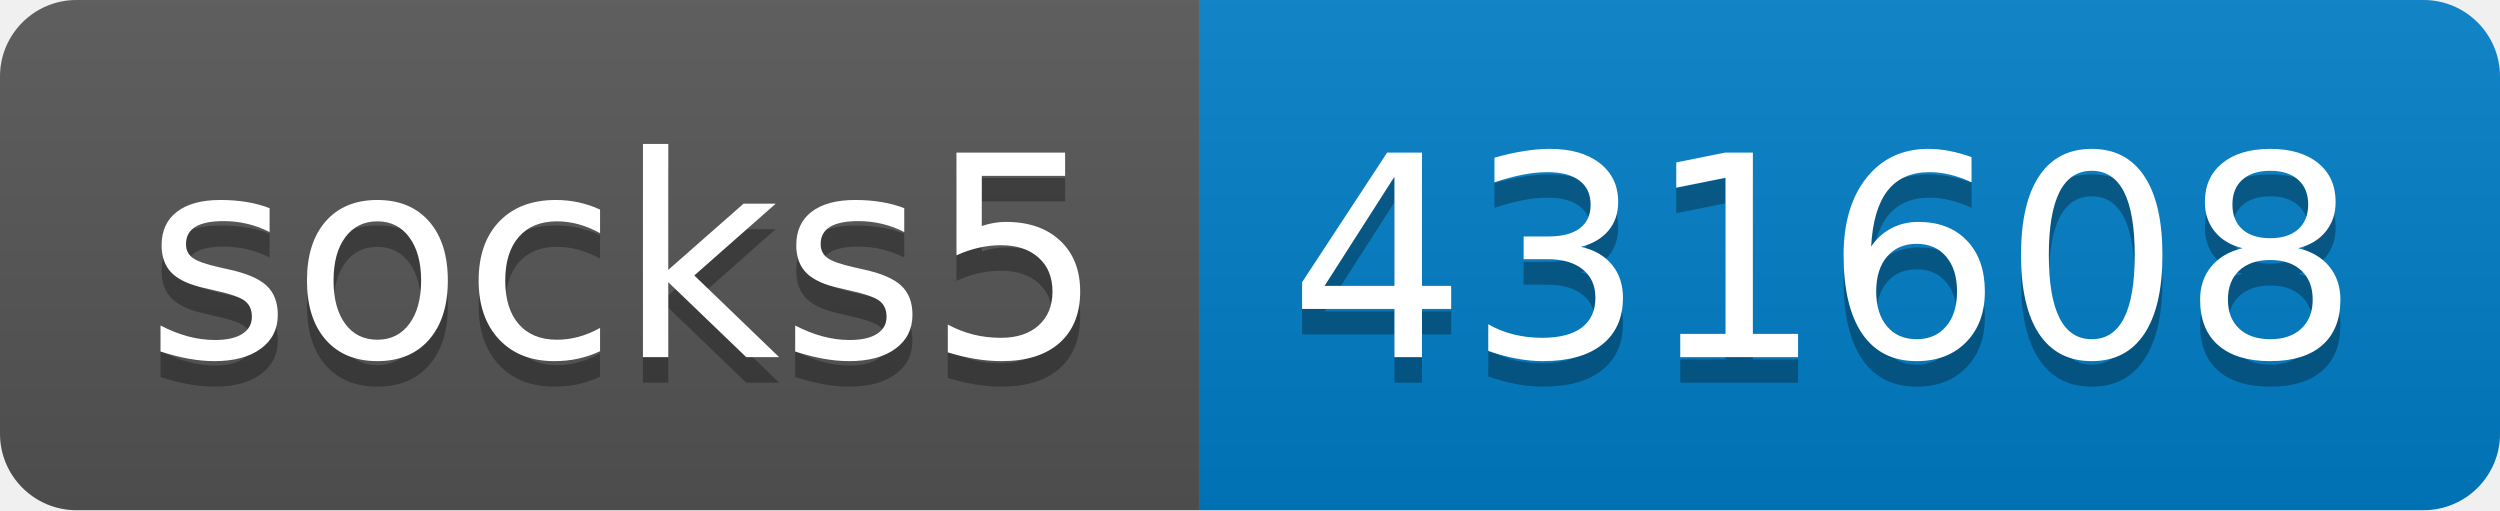
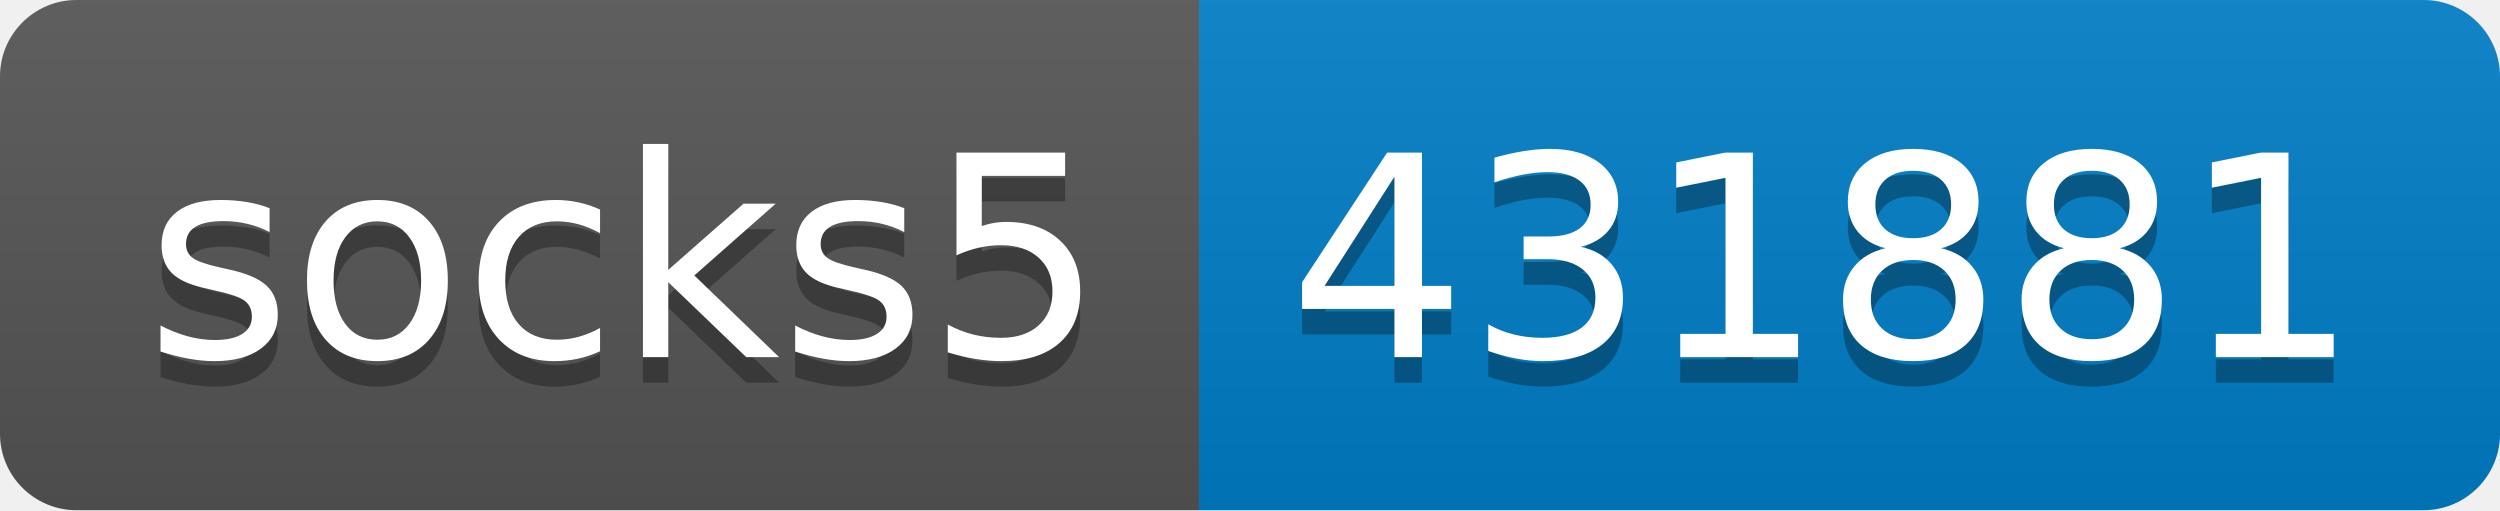
- <svg xmlns="http://www.w3.org/2000/svg" width="98" height="20" role="img" aria-label="socks5: 431608">
+ <svg xmlns="http://www.w3.org/2000/svg" width="98" height="20" role="img" aria-label="socks5: 431881">
  <linearGradient id="s" x2="0" y2="100%">
    <stop offset="0" stop-color="#bbb" stop-opacity=".1" />
    <stop offset="1" stop-opacity=".1" />
  </linearGradient>
  <clipPath id="r">
    <rect width="98" height="20" rx="3" fill="#fff" />
  </clipPath>
  <g clip-path="url(#r)">
    <rect width="47" height="20" fill="#555" />
    <rect x="47" width="51" height="20" fill="#007ec6" />
    <rect width="98" height="20" fill="url(#s)" />
  </g>
  <g fill="#fff" text-anchor="middle" font-family="Verdana,Geneva,DejaVu Sans,sans-serif" text-rendering="geometricPrecision" font-size="110">
    <text aria-hidden="true" x="245" y="150" fill="#010101" fill-opacity=".3" transform="scale(.1)" textLength="370">socks5</text>
    <text x="245" y="140" transform="scale(.1)" fill="#fff" textLength="370">socks5</text>
-     <text aria-hidden="true" x="715" y="150" fill="#010101" fill-opacity=".3" transform="scale(.1)" textLength="410">431608</text>
-     <text x="715" y="140" transform="scale(.1)" fill="#fff" textLength="410">431608</text>
+     <text aria-hidden="true" x="715" y="150" fill="#010101" fill-opacity=".3" transform="scale(.1)" textLength="410">431881</text>
+     <text x="715" y="140" transform="scale(.1)" fill="#fff" textLength="410">431881</text>
  </g>
</svg>
